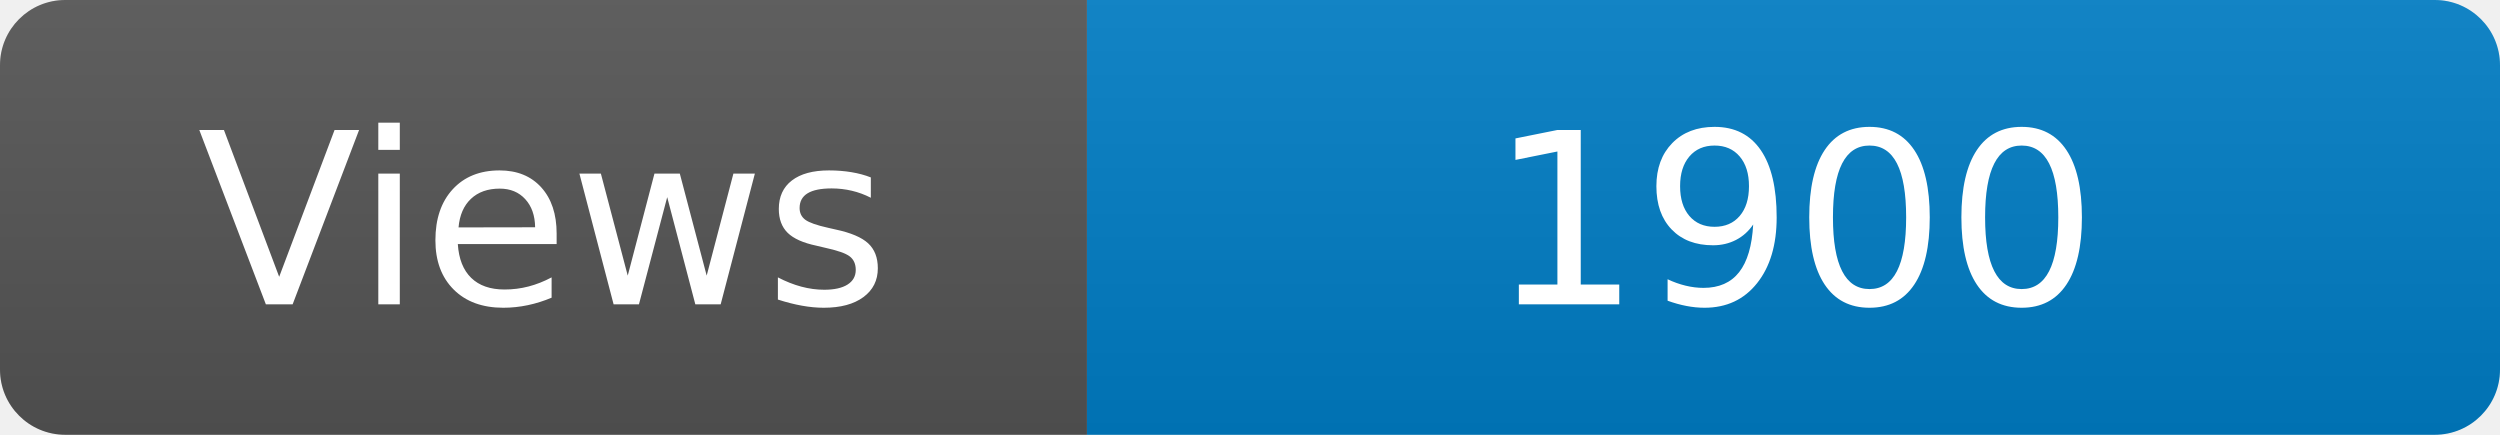
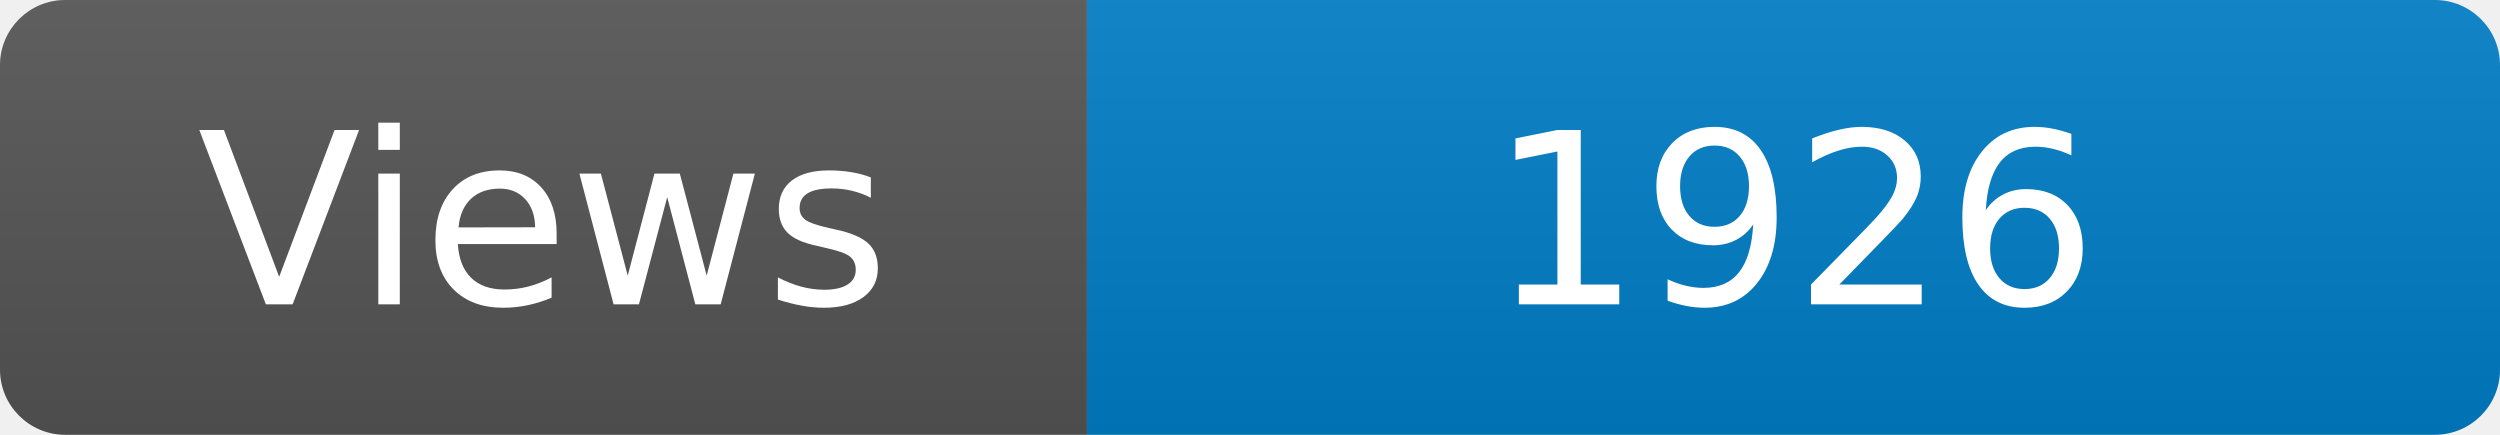
<svg xmlns="http://www.w3.org/2000/svg" width="115" height="20" role="img" aria-label="Maintained?: yes">
  <linearGradient id="s" x2="0" y2="100%">
    <stop offset="0" stop-color="#bbb" stop-opacity=".1" />
    <stop offset="1" stop-opacity=".1" />
  </linearGradient>
  <clipPath id="r">
    <rect width="115" height="20" rx="3" fill="#fff" />
  </clipPath>
  <g clip-path="url(#r)">
    <rect width="50" height="20" fill="#555" />
    <rect x="50" width="160" height="20" fill="#007ec6" />
    <rect width="115" height="20" fill="url(#s)" />
  </g>
  <g fill="#fff" text-anchor="middle" font-family="Verdana,Geneva,DejaVu Sans,sans-serif" font-size="110">
    <text x="250" y="140" transform="scale(.1)" fill="#fff">Views</text>
-     <text x="825" y="140" transform="scale(.1)" fill="#fff">1900</text>
+     <text x="825" y="140" transform="scale(.1)" fill="#fff">1926</text>
  </g>
</svg>
